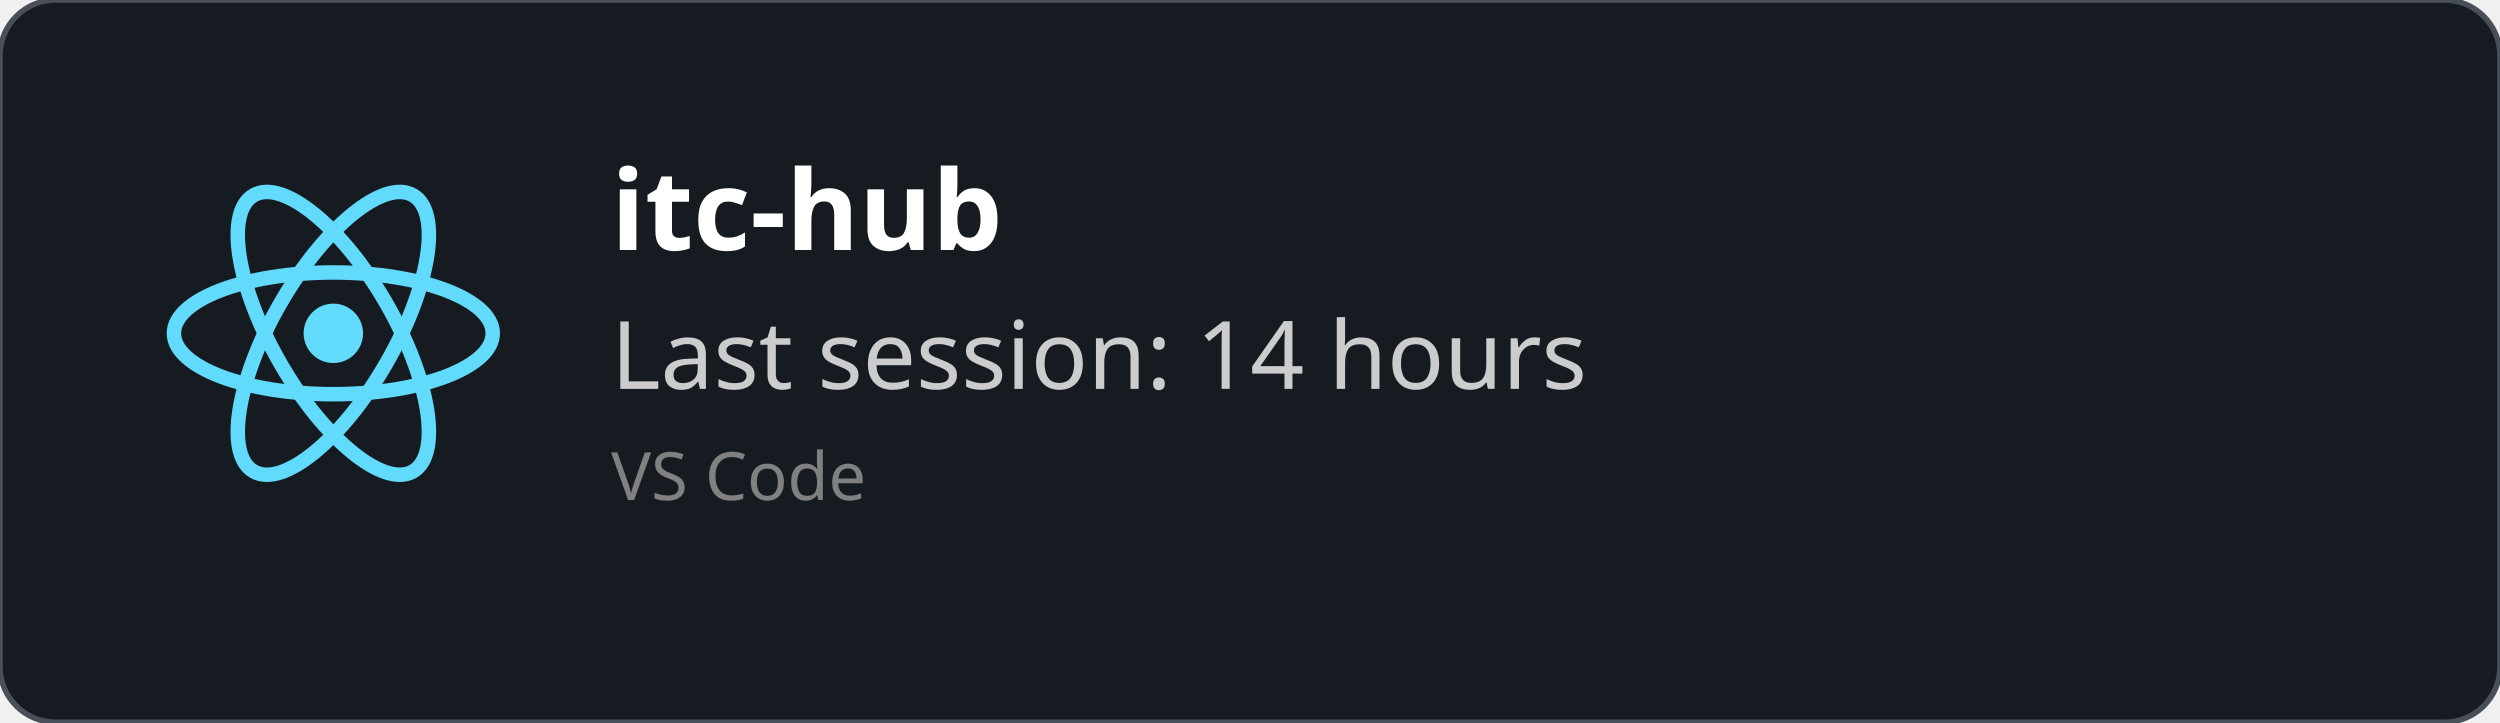
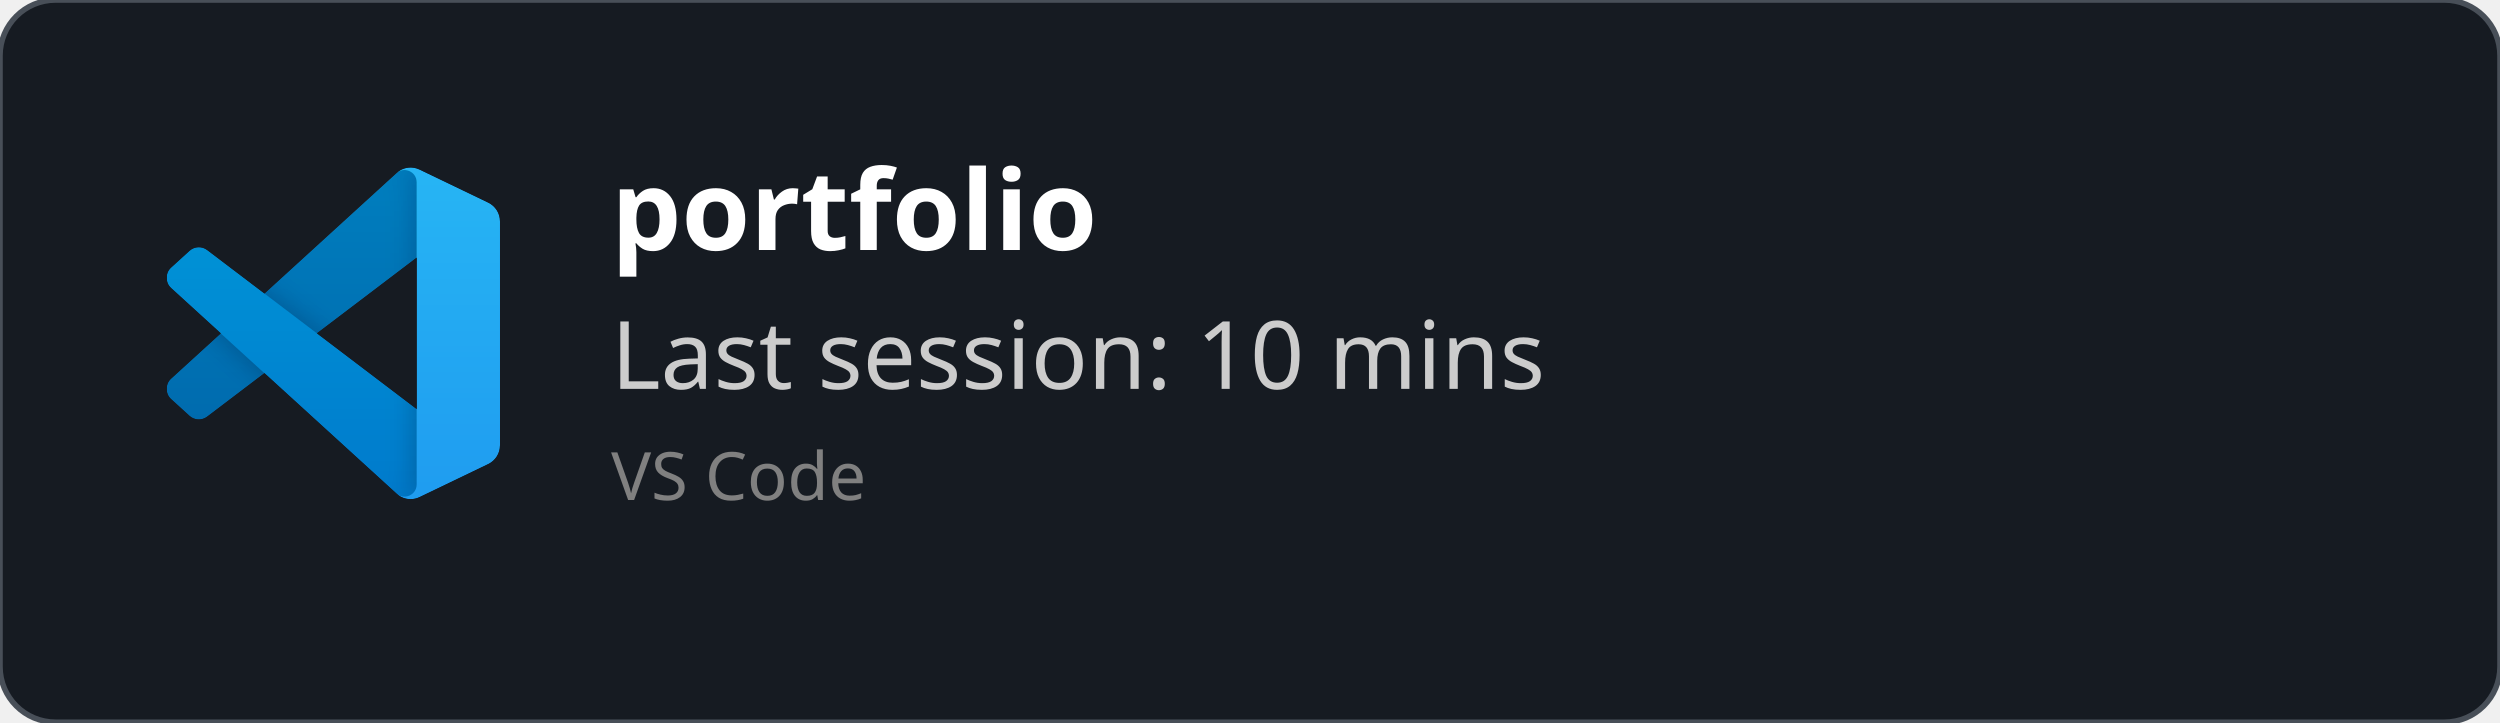
<svg xmlns="http://www.w3.org/2000/svg" width="450" height="130" viewBox="0 0 450 130" fill="none" role="img">
  <style>
    *{
        font-family: 'Segoe UI', Ubuntu, monospace
    }
    </style>
  <defs>
    <clipPath id="horizontalClip" x="20" y="20" width="500" height="200">
      <rect x="90" y="20" width="300" height="50" />
    </clipPath>
  </defs>
  <rect width="450" height="130" fill="rgba(22,27,34)" stroke="#484f58" stroke-width="1" fill-opacity="1" stroke-opacity="1" x="0" y="0" rx="10px" ry="10px">
    </rect>
-   <svg height="60" width="60" x="30" y="30" viewBox="-11.5 -10.232 23 20.463">
-     <circle cx="0" cy="0" r="2.05" fill="#61dafb" />
-     <g stroke="#61dafb" stroke-width="1" fill="none">
-       <ellipse rx="11" ry="4.2" />
-       <ellipse rx="11" ry="4.2" transform="rotate(60)" />
-       <ellipse rx="11" ry="4.2" transform="rotate(120)" />
+   <svg width="60" height="60" x="30" y="30" viewBox="0 0 100 100" fill="none" id="vscode">
+     <mask id="mask0" mask-type="alpha" maskUnits="userSpaceOnUse" x="0" y="0" width="100" height="100">
+       <path fill-rule="evenodd" clip-rule="evenodd" d="M70.912 99.317C72.487 99.931 74.283 99.891 75.873 99.126L96.461 89.22C98.624 88.179 100 85.989 100 83.587V16.413C100 14.011 98.624 11.822 96.461 10.781L75.873 0.874C73.786 -0.13 71.345 0.116 69.513 1.447C69.252 1.637 69.003 1.849 68.769 2.083L29.355 38.041L12.187 25.01C10.589 23.797 8.354 23.896 6.869 25.246L1.363 30.255C-0.453 31.906 -0.455 34.763 1.359 36.417L16.247 50L1.359 63.583C-0.455 65.237 -0.453 68.094 1.363 69.745L6.869 74.754C8.354 76.104 10.589 76.204 12.187 74.99L29.355 61.959L68.769 97.917C69.392 98.541 70.125 99.01 70.912 99.317ZM75.015 27.299L45.109 50L75.015 72.701V27.299Z" fill="white" />
+     </mask>
+     <g mask="url(#mask0)">
+       <path d="M96.461 10.796L75.857 0.876C73.472 -0.273 70.622 0.212 68.75 2.083L1.299 63.583C-0.516 65.237 -0.514 68.094 1.303 69.745L6.813 74.754C8.298 76.104 10.535 76.204 12.134 74.99L93.361 13.37C96.086 11.303 100 13.246 100 16.667V16.427C100 14.027 98.625 11.838 96.461 10.796Z" fill="#0065A9" />
+       <g filter="url(#filter0_d)">
+         <path d="M96.461 89.204L75.857 99.124C73.472 100.273 70.622 99.788 68.75 97.917L1.299 36.417C-0.516 34.763 -0.514 31.906 1.303 30.255L6.813 25.246C8.298 23.896 10.535 23.796 12.134 25.009L93.361 86.63C96.086 88.697 100 86.754 100 83.333V83.573C100 85.974 98.625 88.162 96.461 89.204Z" fill="#007ACC" />
+       </g>
+       <g filter="url(#filter1_d)">
+         <path d="M75.858 99.126C73.472 100.274 70.622 99.788 68.75 97.917C71.056 100.223 75 98.59 75 95.328V4.672C75 1.41 71.056 -0.223 68.75 2.083C70.622 0.211 73.472 -0.274 75.858 0.874L96.459 10.781C98.623 11.822 100 14.011 100 16.413V83.587C100 85.989 98.623 88.179 96.459 89.22L75.858 99.126Z" fill="#1F9CF0" />
+       </g>
+       <g style="mix-blend-mode:overlay" opacity="0.25">
+         <path fill-rule="evenodd" clip-rule="evenodd" d="M70.851 99.317C72.426 99.931 74.222 99.891 75.812 99.126L96.4 89.22C98.563 88.179 99.939 85.989 99.939 83.587V16.413C99.939 14.011 98.564 11.822 96.4 10.781L75.812 0.874C73.725 -0.13 71.284 0.116 69.453 1.447C69.191 1.637 68.942 1.849 68.708 2.083L29.294 38.041L12.126 25.01C10.528 23.796 8.293 23.896 6.809 25.246L1.302 30.255C-0.513 31.906 -0.515 34.763 1.298 36.417L16.186 50L1.298 63.583C-0.515 65.237 -0.513 68.094 1.302 69.745L6.809 74.754C8.293 76.104 10.528 76.204 12.126 74.99L29.294 61.959L68.708 97.917C69.332 98.54 70.064 99.01 70.851 99.317ZM74.954 27.299L45.048 50L74.954 72.701V27.299Z" fill="url(#paint0_linear)" />
+       </g>
    </g>
+     <defs>
+       <filter id="filter0_d" x="-8.394" y="15.829" width="116.727" height="92.246" filterUnits="userSpaceOnUse" color-interpolation-filters="sRGB">
+         <feFlood flood-opacity="0" result="BackgroundImageFix" />
+         <feColorMatrix in="SourceAlpha" type="matrix" values="0 0 0 0 0 0 0 0 0 0 0 0 0 0 0 0 0 0 127 0" />
+         <feOffset />
+         <feGaussianBlur stdDeviation="4.167" />
+         <feColorMatrix type="matrix" values="0 0 0 0 0 0 0 0 0 0 0 0 0 0 0 0 0 0 0.25 0" />
+         <feBlend mode="overlay" in2="BackgroundImageFix" result="effect1_dropShadow" />
+         <feBlend mode="normal" in="SourceGraphic" in2="effect1_dropShadow" result="shape" />
+       </filter>
+       <filter id="filter1_d" x="60.417" y="-8.076" width="47.917" height="116.151" filterUnits="userSpaceOnUse" color-interpolation-filters="sRGB">
+         <feFlood flood-opacity="0" result="BackgroundImageFix" />
+         <feColorMatrix in="SourceAlpha" type="matrix" values="0 0 0 0 0 0 0 0 0 0 0 0 0 0 0 0 0 0 127 0" />
+         <feOffset />
+         <feGaussianBlur stdDeviation="4.167" />
+         <feColorMatrix type="matrix" values="0 0 0 0 0 0 0 0 0 0 0 0 0 0 0 0 0 0 0.25 0" />
+         <feBlend mode="overlay" in2="BackgroundImageFix" result="effect1_dropShadow" />
+         <feBlend mode="normal" in="SourceGraphic" in2="effect1_dropShadow" result="shape" />
+       </filter>
+       <linearGradient id="paint0_linear" x1="49.939" y1="0.258" x2="49.939" y2="99.742" gradientUnits="userSpaceOnUse">
+         <stop stop-color="white" />
+         <stop offset="1" stop-color="white" stop-opacity="0" />
+       </linearGradient>
+     </defs>
  </svg>
  <text x="110" y="45" font-size="20" clip-path="url(#horizontalClip)" font-weight="bold" font-family="Ubuntu" fill="white">
-     itc-hub
+     portfolio
    </text>
  <text x="110" y="70" font-size="17px" font-family="Ubuntu" fill="#ccc">
-     Last session: 14 hours
+     Last session: 10 mins
    </text>
  <text x="110" y="90" font-size="12px" font-family="Ubuntu" fill="grey">
    VS Code
    </text>
</svg>
